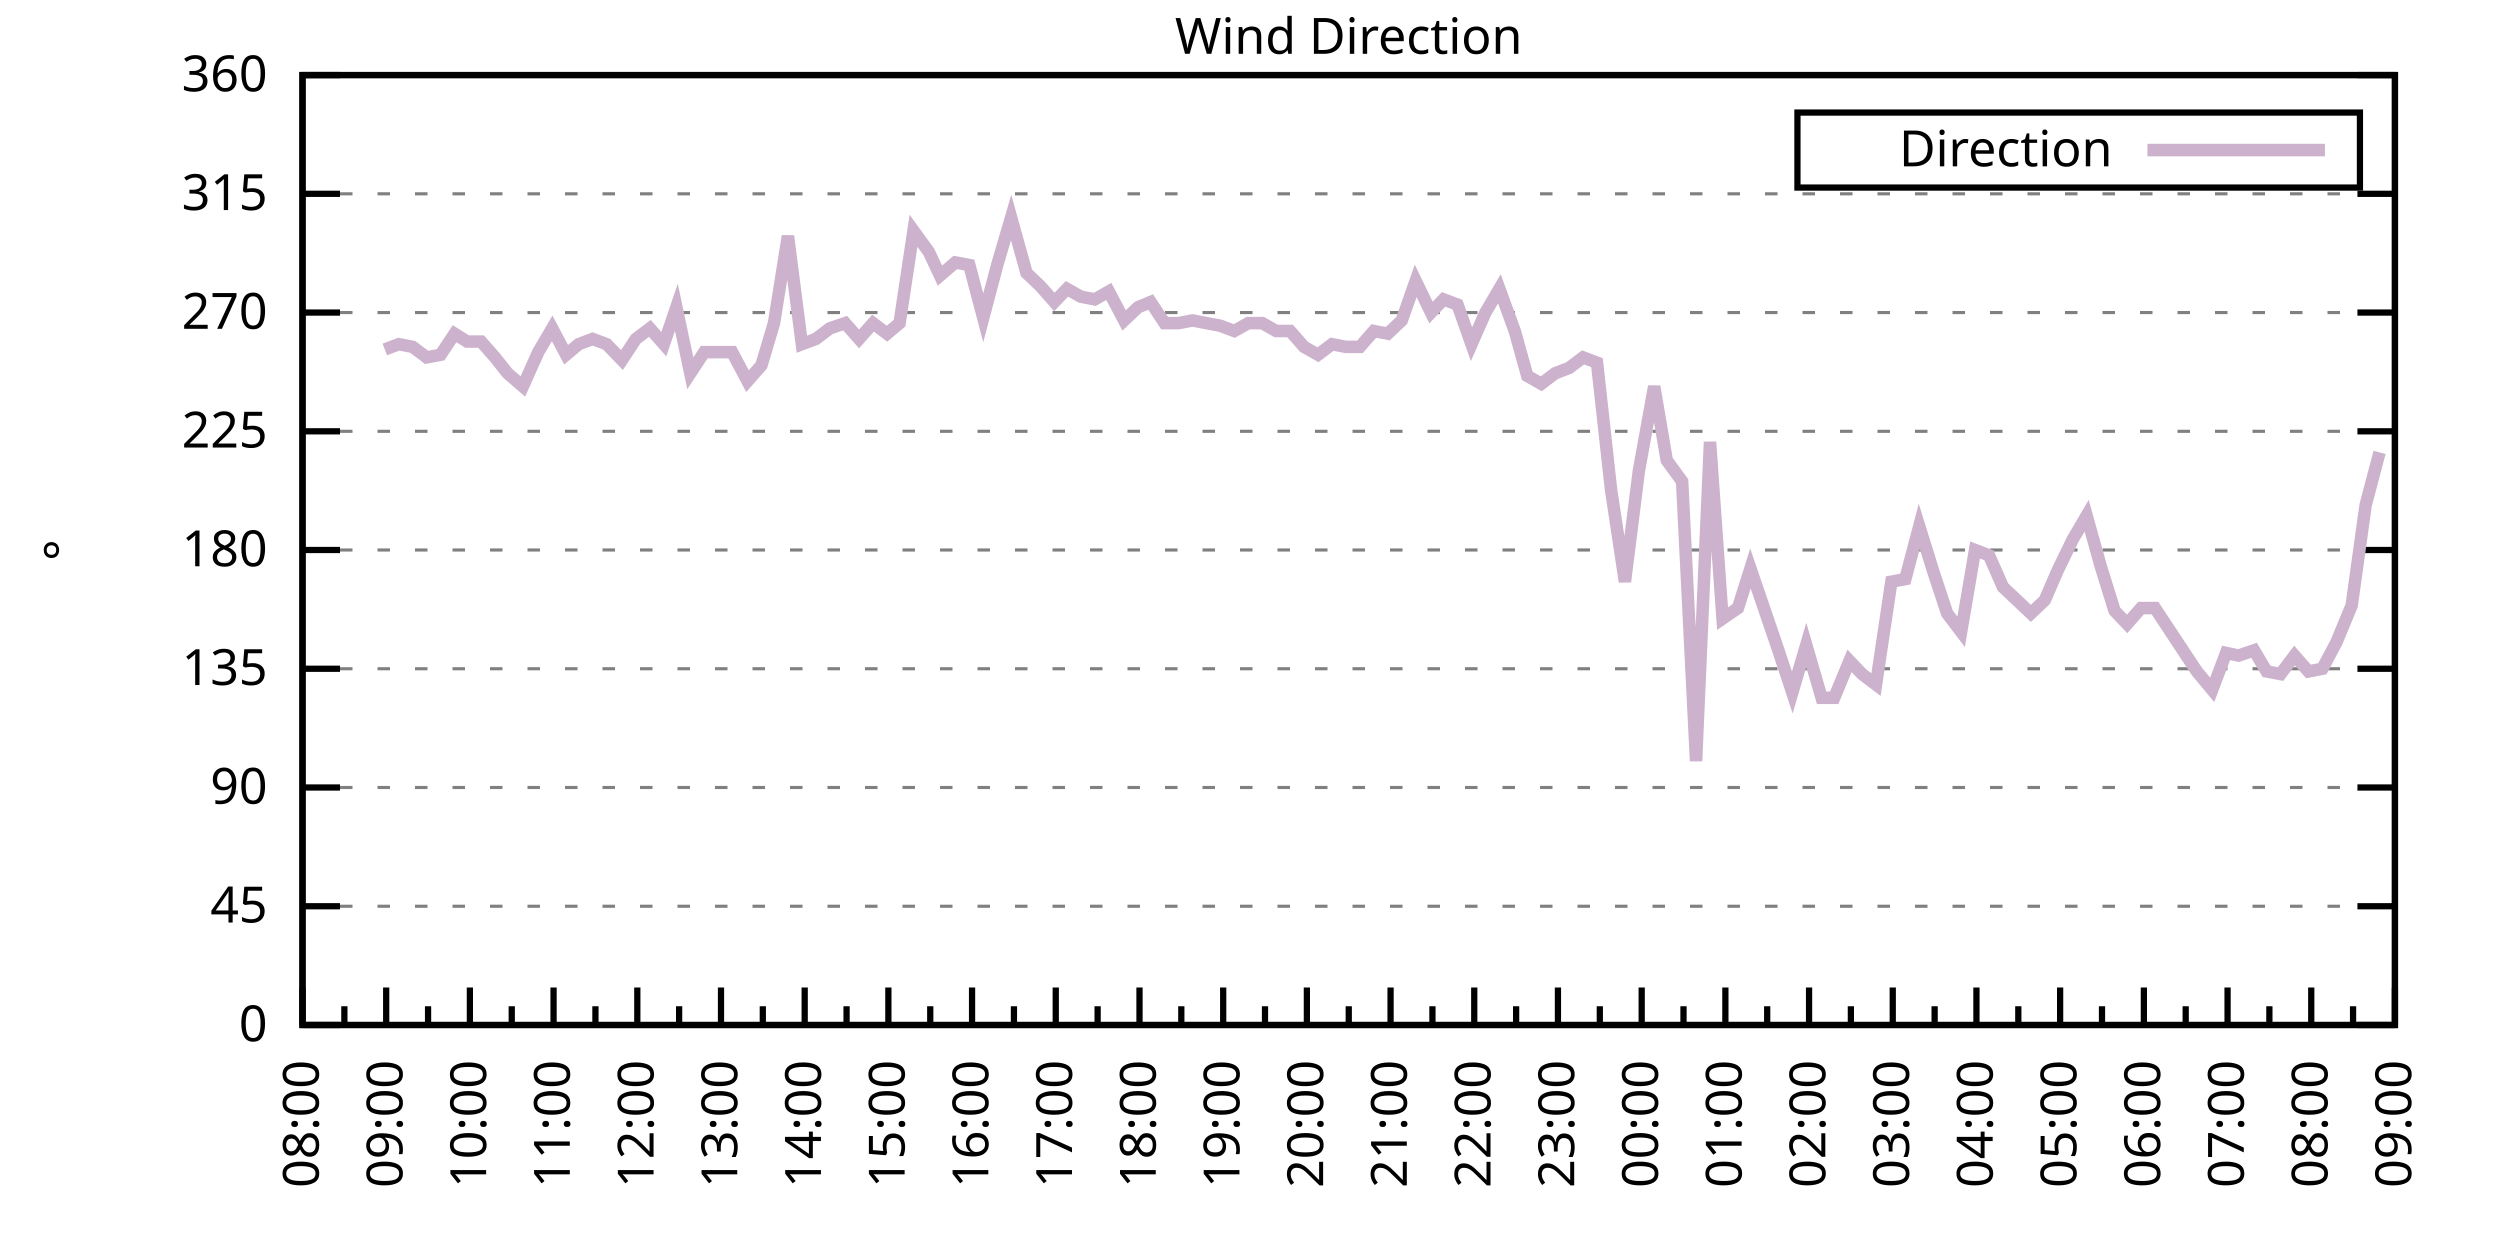
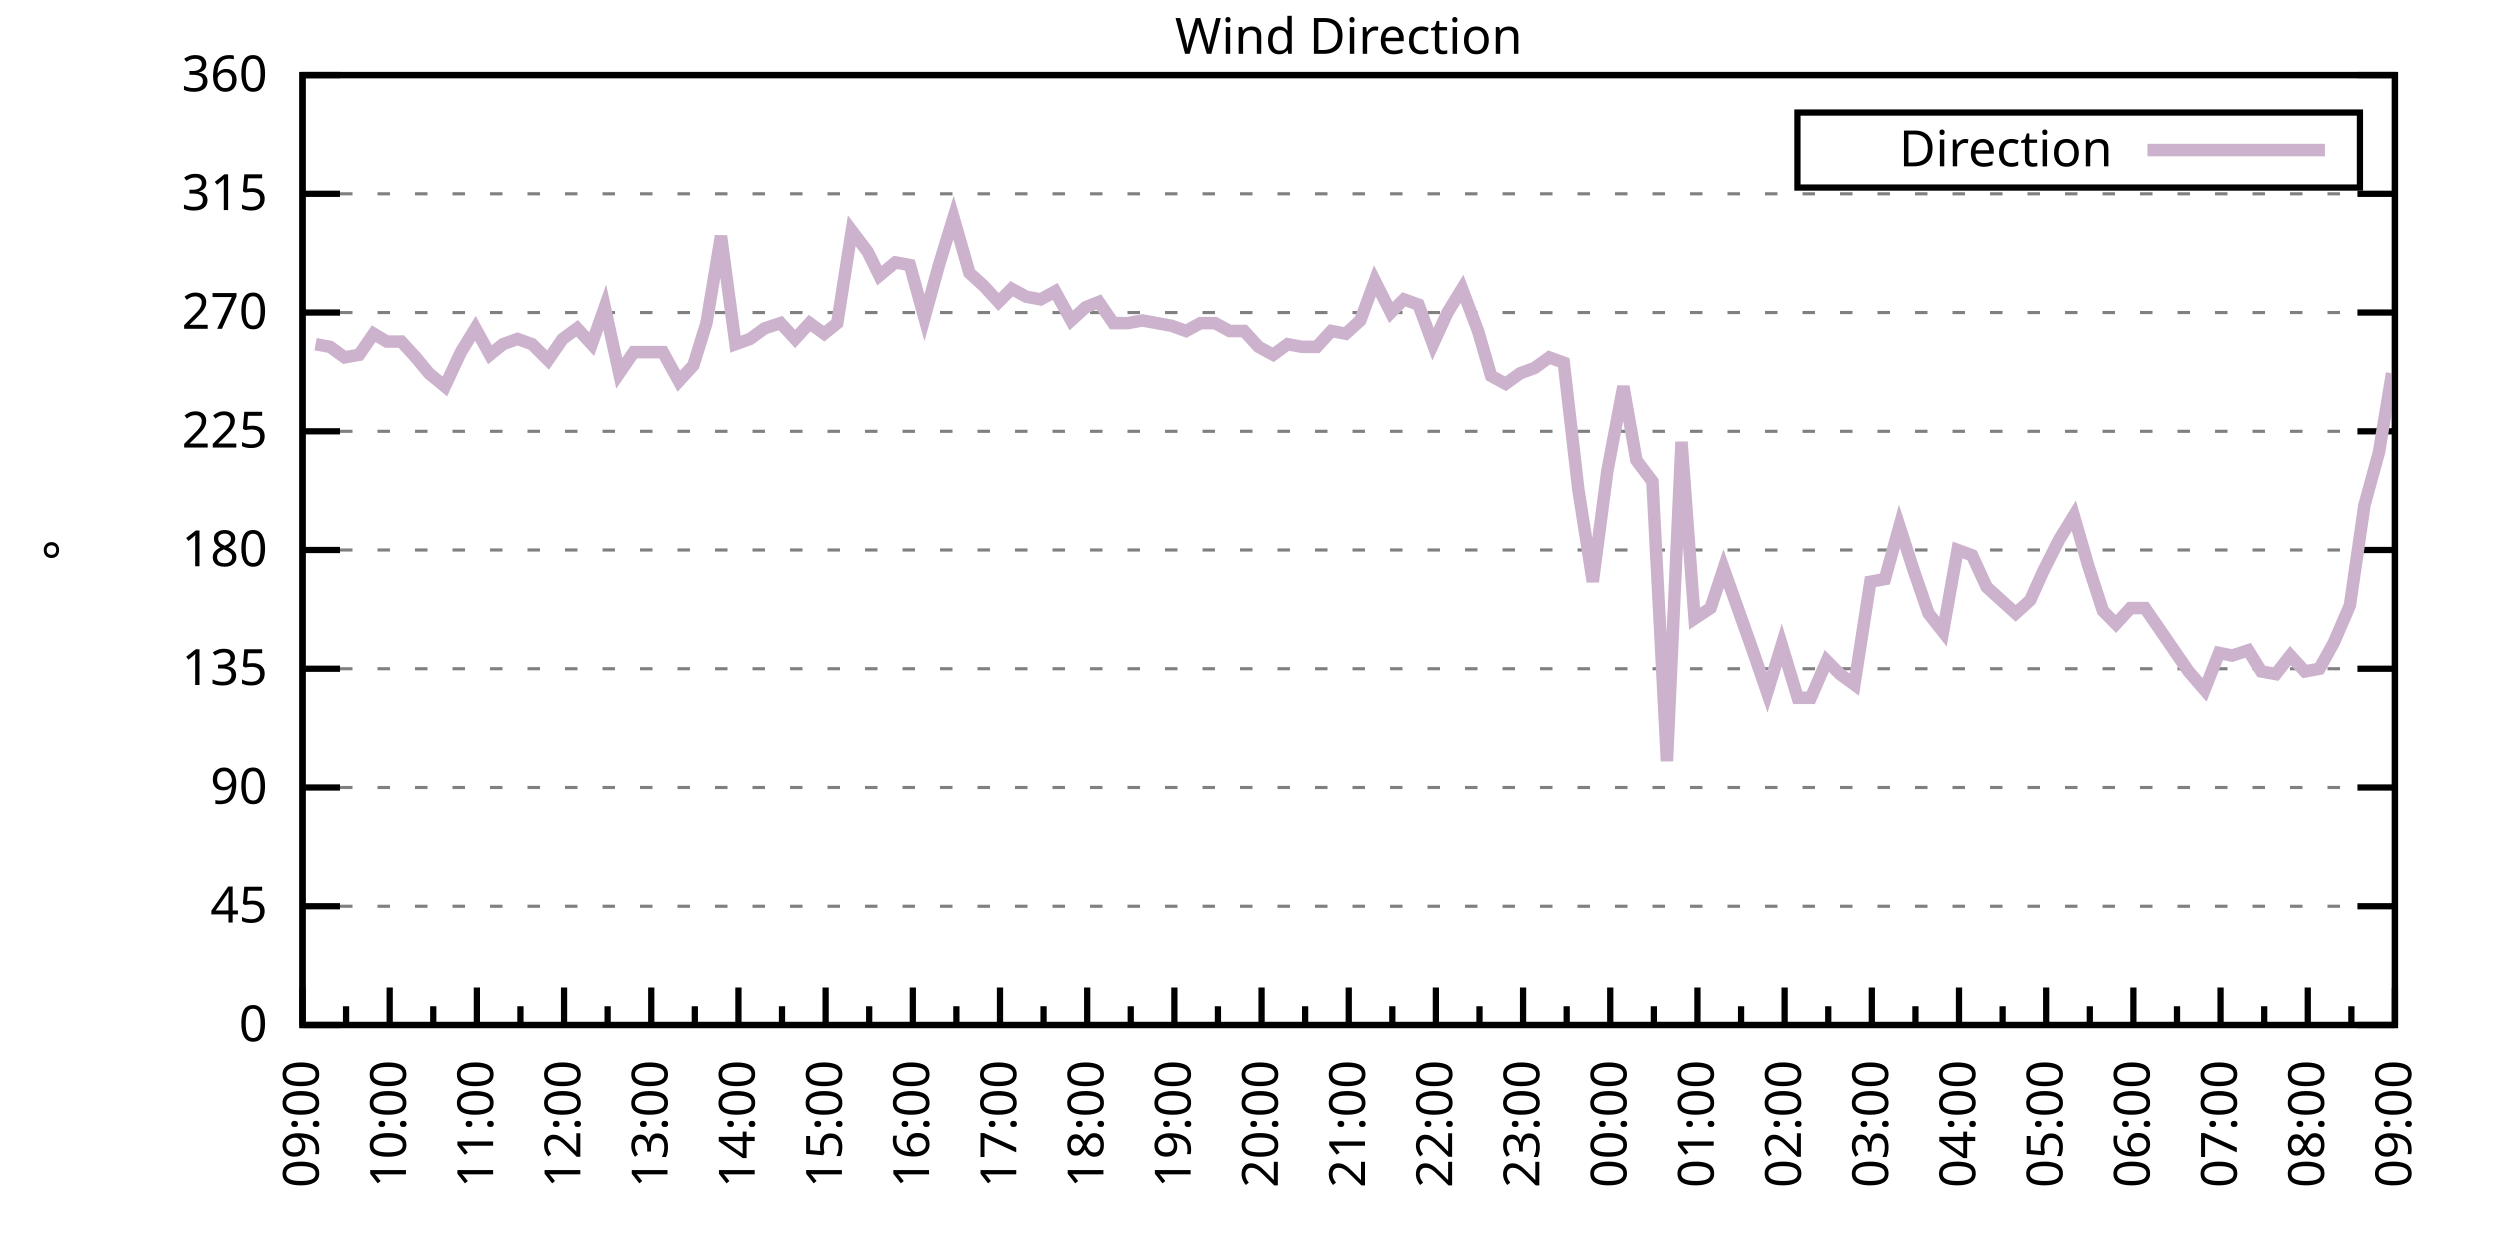
<svg xmlns="http://www.w3.org/2000/svg" xmlns:xlink="http://www.w3.org/1999/xlink" width="400" height="200" viewBox="0 0 400 200">
  <g id="gnuplot_canvas">
    <rect x="0" y="0" width="400" height="200" fill="none" />
    <defs>
      <circle id="gpDot" r="0.5" stroke-width="0.5" stroke="currentColor" />
      <path id="gpPt0" stroke-width="0.333" stroke="currentColor" d="M-1,0 h2 M0,-1 v2" />
      <path id="gpPt1" stroke-width="0.333" stroke="currentColor" d="M-1,-1 L1,1 M1,-1 L-1,1" />
      <path id="gpPt2" stroke-width="0.333" stroke="currentColor" d="M-1,0 L1,0 M0,-1 L0,1 M-1,-1 L1,1 M-1,1 L1,-1" />
      <rect id="gpPt3" stroke-width="0.333" stroke="currentColor" x="-1" y="-1" width="2" height="2" />
      <rect id="gpPt4" stroke-width="0.333" stroke="currentColor" fill="currentColor" x="-1" y="-1" width="2" height="2" />
      <circle id="gpPt5" stroke-width="0.333" stroke="currentColor" cx="0" cy="0" r="1" />
      <use xlink:href="#gpPt5" id="gpPt6" fill="currentColor" stroke="none" />
      <path id="gpPt7" stroke-width="0.333" stroke="currentColor" d="M0,-1.33 L-1.33,0.67 L1.33,0.67 z" />
      <use xlink:href="#gpPt7" id="gpPt8" fill="currentColor" stroke="none" />
      <use xlink:href="#gpPt7" id="gpPt9" stroke="currentColor" transform="rotate(180)" />
      <use xlink:href="#gpPt9" id="gpPt10" fill="currentColor" stroke="none" />
      <use xlink:href="#gpPt3" id="gpPt11" stroke="currentColor" transform="rotate(45)" />
      <use xlink:href="#gpPt11" id="gpPt12" fill="currentColor" stroke="none" />
      <path id="gpPt13" stroke-width="0.333" stroke="currentColor" d="M0,1.330 L1.265,0.411 L0.782,-1.067 L-0.782,-1.076 L-1.265,0.411 z" />
      <use xlink:href="#gpPt13" id="gpPt14" fill="currentColor" stroke="none" />
      <filter id="textbox" filterUnits="objectBoundingBox" x="0" y="0" height="1" width="1">
        <feFlood flood-color="white" flood-opacity="1" result="bgnd" />
        <feComposite in="SourceGraphic" in2="bgnd" operator="atop" />
      </filter>
      <filter id="greybox" filterUnits="objectBoundingBox" x="0" y="0" height="1" width="1">
        <feFlood flood-color="lightgrey" flood-opacity="1" result="grey" />
        <feComposite in="SourceGraphic" in2="grey" operator="atop" />
      </filter>
    </defs>
    <g fill="none" color="white" stroke="currentColor" stroke-width="1.00" stroke-linecap="butt" stroke-linejoin="miter">
</g>
    <g fill="none" color="black" stroke="currentColor" stroke-width="1.00" stroke-linecap="butt" stroke-linejoin="miter">
      <g stroke="none" shape-rendering="crispEdges">
        <polygon fill="rgb(255, 255, 255)" points="48.40,164.00 383.18,164.00 383.18,12.02 48.40,12.02 " />
      </g>
    </g>
    <g fill="none" color="black" stroke="currentColor" stroke-width="1.00" stroke-linecap="butt" stroke-linejoin="miter">
</g>
    <g fill="none" color="black" stroke="black" stroke-width="0.50" stroke-linecap="butt" stroke-linejoin="miter">
</g>
    <g fill="none" color="gray" stroke="currentColor" stroke-width="0.50" stroke-linecap="butt" stroke-linejoin="miter">
      <path stroke="gray" stroke-dasharray="2,4" class="gridline" d="M48.40,164.00 L383.19,164.00  " />
    </g>
    <g fill="none" color="gray" stroke="gray" stroke-width="1.00" stroke-linecap="butt" stroke-linejoin="miter">
</g>
    <g fill="none" color="black" stroke="currentColor" stroke-width="1.00" stroke-linecap="butt" stroke-linejoin="miter">
      <path stroke="black" d="M48.40,164.00 L54.40,164.00 M383.19,164.00 L377.19,164.00  " />
      <g transform="translate(42.80,166.60)" stroke="none" fill="black" font-family="Sans" font-size="8.00" text-anchor="end">
        <text>
          <tspan font-family="Sans"> 0</tspan>
        </text>
      </g>
    </g>
    <g fill="none" color="black" stroke="currentColor" stroke-width="1.00" stroke-linecap="butt" stroke-linejoin="miter">
</g>
    <g fill="none" color="black" stroke="black" stroke-width="0.50" stroke-linecap="butt" stroke-linejoin="miter">
</g>
    <g fill="none" color="gray" stroke="currentColor" stroke-width="0.50" stroke-linecap="butt" stroke-linejoin="miter">
      <path stroke="gray" stroke-dasharray="2,4" class="gridline" d="M48.40,145.00 L383.19,145.00  " />
    </g>
    <g fill="none" color="gray" stroke="gray" stroke-width="1.00" stroke-linecap="butt" stroke-linejoin="miter">
</g>
    <g fill="none" color="black" stroke="currentColor" stroke-width="1.00" stroke-linecap="butt" stroke-linejoin="miter">
      <path stroke="black" d="M48.40,145.00 L54.40,145.00 M383.19,145.00 L377.19,145.00  " />
      <g transform="translate(42.80,147.60)" stroke="none" fill="black" font-family="Sans" font-size="8.00" text-anchor="end">
        <text>
          <tspan font-family="Sans"> 45</tspan>
        </text>
      </g>
    </g>
    <g fill="none" color="black" stroke="currentColor" stroke-width="1.00" stroke-linecap="butt" stroke-linejoin="miter">
</g>
    <g fill="none" color="black" stroke="black" stroke-width="0.50" stroke-linecap="butt" stroke-linejoin="miter">
</g>
    <g fill="none" color="gray" stroke="currentColor" stroke-width="0.50" stroke-linecap="butt" stroke-linejoin="miter">
      <path stroke="gray" stroke-dasharray="2,4" class="gridline" d="M48.40,126.00 L383.19,126.00  " />
    </g>
    <g fill="none" color="gray" stroke="gray" stroke-width="1.00" stroke-linecap="butt" stroke-linejoin="miter">
</g>
    <g fill="none" color="black" stroke="currentColor" stroke-width="1.00" stroke-linecap="butt" stroke-linejoin="miter">
      <path stroke="black" d="M48.40,126.00 L54.40,126.00 M383.19,126.00 L377.19,126.00  " />
      <g transform="translate(42.80,128.60)" stroke="none" fill="black" font-family="Sans" font-size="8.00" text-anchor="end">
        <text>
          <tspan font-family="Sans"> 90</tspan>
        </text>
      </g>
    </g>
    <g fill="none" color="black" stroke="currentColor" stroke-width="1.00" stroke-linecap="butt" stroke-linejoin="miter">
</g>
    <g fill="none" color="black" stroke="black" stroke-width="0.50" stroke-linecap="butt" stroke-linejoin="miter">
</g>
    <g fill="none" color="gray" stroke="currentColor" stroke-width="0.50" stroke-linecap="butt" stroke-linejoin="miter">
      <path stroke="gray" stroke-dasharray="2,4" class="gridline" d="M48.40,107.00 L383.19,107.00  " />
    </g>
    <g fill="none" color="gray" stroke="gray" stroke-width="1.00" stroke-linecap="butt" stroke-linejoin="miter">
</g>
    <g fill="none" color="black" stroke="currentColor" stroke-width="1.00" stroke-linecap="butt" stroke-linejoin="miter">
      <path stroke="black" d="M48.40,107.00 L54.40,107.00 M383.19,107.00 L377.19,107.00  " />
      <g transform="translate(42.80,109.60)" stroke="none" fill="black" font-family="Sans" font-size="8.00" text-anchor="end">
        <text>
          <tspan font-family="Sans"> 135</tspan>
        </text>
      </g>
    </g>
    <g fill="none" color="black" stroke="currentColor" stroke-width="1.00" stroke-linecap="butt" stroke-linejoin="miter">
</g>
    <g fill="none" color="black" stroke="black" stroke-width="0.50" stroke-linecap="butt" stroke-linejoin="miter">
</g>
    <g fill="none" color="gray" stroke="currentColor" stroke-width="0.50" stroke-linecap="butt" stroke-linejoin="miter">
      <path stroke="gray" stroke-dasharray="2,4" class="gridline" d="M48.40,88.00 L383.19,88.00  " />
    </g>
    <g fill="none" color="gray" stroke="gray" stroke-width="1.00" stroke-linecap="butt" stroke-linejoin="miter">
</g>
    <g fill="none" color="black" stroke="currentColor" stroke-width="1.00" stroke-linecap="butt" stroke-linejoin="miter">
      <path stroke="black" d="M48.40,88.00 L54.40,88.00 M383.19,88.00 L377.19,88.00  " />
      <g transform="translate(42.80,90.60)" stroke="none" fill="black" font-family="Sans" font-size="8.00" text-anchor="end">
        <text>
          <tspan font-family="Sans"> 180</tspan>
        </text>
      </g>
    </g>
    <g fill="none" color="black" stroke="currentColor" stroke-width="1.00" stroke-linecap="butt" stroke-linejoin="miter">
</g>
    <g fill="none" color="black" stroke="black" stroke-width="0.50" stroke-linecap="butt" stroke-linejoin="miter">
</g>
    <g fill="none" color="gray" stroke="currentColor" stroke-width="0.50" stroke-linecap="butt" stroke-linejoin="miter">
      <path stroke="gray" stroke-dasharray="2,4" class="gridline" d="M48.40,69.01 L383.19,69.01  " />
    </g>
    <g fill="none" color="gray" stroke="gray" stroke-width="1.00" stroke-linecap="butt" stroke-linejoin="miter">
</g>
    <g fill="none" color="black" stroke="currentColor" stroke-width="1.00" stroke-linecap="butt" stroke-linejoin="miter">
      <path stroke="black" d="M48.40,69.01 L54.40,69.01 M383.19,69.01 L377.19,69.01  " />
      <g transform="translate(42.80,71.61)" stroke="none" fill="black" font-family="Sans" font-size="8.00" text-anchor="end">
        <text>
          <tspan font-family="Sans"> 225</tspan>
        </text>
      </g>
    </g>
    <g fill="none" color="black" stroke="currentColor" stroke-width="1.00" stroke-linecap="butt" stroke-linejoin="miter">
</g>
    <g fill="none" color="black" stroke="black" stroke-width="0.50" stroke-linecap="butt" stroke-linejoin="miter">
</g>
    <g fill="none" color="gray" stroke="currentColor" stroke-width="0.50" stroke-linecap="butt" stroke-linejoin="miter">
      <path stroke="gray" stroke-dasharray="2,4" class="gridline" d="M48.40,50.01 L383.19,50.01  " />
    </g>
    <g fill="none" color="gray" stroke="gray" stroke-width="1.00" stroke-linecap="butt" stroke-linejoin="miter">
</g>
    <g fill="none" color="black" stroke="currentColor" stroke-width="1.00" stroke-linecap="butt" stroke-linejoin="miter">
      <path stroke="black" d="M48.40,50.01 L54.40,50.01 M383.19,50.01 L377.19,50.01  " />
      <g transform="translate(42.80,52.61)" stroke="none" fill="black" font-family="Sans" font-size="8.00" text-anchor="end">
        <text>
          <tspan font-family="Sans"> 270</tspan>
        </text>
      </g>
    </g>
    <g fill="none" color="black" stroke="currentColor" stroke-width="1.00" stroke-linecap="butt" stroke-linejoin="miter">
</g>
    <g fill="none" color="black" stroke="black" stroke-width="0.50" stroke-linecap="butt" stroke-linejoin="miter">
</g>
    <g fill="none" color="gray" stroke="currentColor" stroke-width="0.50" stroke-linecap="butt" stroke-linejoin="miter">
      <path stroke="gray" stroke-dasharray="2,4" class="gridline" d="M48.40,31.01 L383.19,31.01  " />
    </g>
    <g fill="none" color="gray" stroke="gray" stroke-width="1.00" stroke-linecap="butt" stroke-linejoin="miter">
</g>
    <g fill="none" color="black" stroke="currentColor" stroke-width="1.00" stroke-linecap="butt" stroke-linejoin="miter">
      <path stroke="black" d="M48.40,31.01 L54.40,31.01 M383.19,31.01 L377.19,31.01  " />
      <g transform="translate(42.80,33.61)" stroke="none" fill="black" font-family="Sans" font-size="8.00" text-anchor="end">
        <text>
          <tspan font-family="Sans"> 315</tspan>
        </text>
      </g>
    </g>
    <g fill="none" color="black" stroke="currentColor" stroke-width="1.00" stroke-linecap="butt" stroke-linejoin="miter">
</g>
    <g fill="none" color="black" stroke="black" stroke-width="0.50" stroke-linecap="butt" stroke-linejoin="miter">
</g>
    <g fill="none" color="gray" stroke="currentColor" stroke-width="0.50" stroke-linecap="butt" stroke-linejoin="miter">
      <path stroke="gray" stroke-dasharray="2,4" class="gridline" d="M48.40,12.01 L383.19,12.01  " />
    </g>
    <g fill="none" color="gray" stroke="gray" stroke-width="1.00" stroke-linecap="butt" stroke-linejoin="miter">
</g>
    <g fill="none" color="black" stroke="currentColor" stroke-width="1.00" stroke-linecap="butt" stroke-linejoin="miter">
      <path stroke="black" d="M48.40,12.01 L54.40,12.01 M383.19,12.01 L377.19,12.01  " />
      <g transform="translate(42.80,14.61)" stroke="none" fill="black" font-family="Sans" font-size="8.00" text-anchor="end">
        <text>
          <tspan font-family="Sans"> 360</tspan>
        </text>
      </g>
    </g>
    <g fill="none" color="black" stroke="currentColor" stroke-width="1.00" stroke-linecap="butt" stroke-linejoin="miter">
      <path stroke="black" d="M48.40,164.00 L48.40,158.00  " />
      <g transform="translate(51.00,169.60) rotate(270)" stroke="none" fill="black" font-family="Sans" font-size="8.00" text-anchor="end">
        <text>
+           <tspan font-family="Sans">09:00</tspan>
+         </text>
+       </g>
+     </g>
+     <g fill="none" color="black" stroke="currentColor" stroke-width="1.00" stroke-linecap="butt" stroke-linejoin="miter">
+       <path stroke="black" d="M55.37,164.00 L55.37,161.00 M62.35,164.00 L62.35,158.00  " />
+       <g transform="translate(64.95,169.60) rotate(270)" stroke="none" fill="black" font-family="Sans" font-size="8.00" text-anchor="end">
+         <text>
+           <tspan font-family="Sans">10:00</tspan>
+         </text>
+       </g>
+     </g>
+     <g fill="none" color="black" stroke="currentColor" stroke-width="1.00" stroke-linecap="butt" stroke-linejoin="miter">
+       <path stroke="black" d="M69.32,164.00 L69.32,161.00 M76.30,164.00 L76.30,158.00  " />
+       <g transform="translate(78.90,169.60) rotate(270)" stroke="none" fill="black" font-family="Sans" font-size="8.00" text-anchor="end">
+         <text>
+           <tspan font-family="Sans">11:00</tspan>
+         </text>
+       </g>
+     </g>
+     <g fill="none" color="black" stroke="currentColor" stroke-width="1.00" stroke-linecap="butt" stroke-linejoin="miter">
+       <path stroke="black" d="M83.27,164.00 L83.27,161.00 M90.25,164.00 L90.25,158.00  " />
+       <g transform="translate(92.85,169.60) rotate(270)" stroke="none" fill="black" font-family="Sans" font-size="8.00" text-anchor="end">
+         <text>
+           <tspan font-family="Sans">12:00</tspan>
+         </text>
+       </g>
+     </g>
+     <g fill="none" color="black" stroke="currentColor" stroke-width="1.00" stroke-linecap="butt" stroke-linejoin="miter">
+       <path stroke="black" d="M97.22,164.00 L97.22,161.00 M104.20,164.00 L104.20,158.00  " />
+       <g transform="translate(106.80,169.60) rotate(270)" stroke="none" fill="black" font-family="Sans" font-size="8.00" text-anchor="end">
+         <text>
+           <tspan font-family="Sans">13:00</tspan>
+         </text>
+       </g>
+     </g>
+     <g fill="none" color="black" stroke="currentColor" stroke-width="1.00" stroke-linecap="butt" stroke-linejoin="miter">
+       <path stroke="black" d="M111.17,164.00 L111.17,161.00 M118.15,164.00 L118.15,158.00  " />
+       <g transform="translate(120.75,169.60) rotate(270)" stroke="none" fill="black" font-family="Sans" font-size="8.00" text-anchor="end">
+         <text>
+           <tspan font-family="Sans">14:00</tspan>
+         </text>
+       </g>
+     </g>
+     <g fill="none" color="black" stroke="currentColor" stroke-width="1.00" stroke-linecap="butt" stroke-linejoin="miter">
+       <path stroke="black" d="M125.12,164.00 L125.12,161.00 M132.10,164.00 L132.10,158.00  " />
+       <g transform="translate(134.70,169.60) rotate(270)" stroke="none" fill="black" font-family="Sans" font-size="8.00" text-anchor="end">
+         <text>
+           <tspan font-family="Sans">15:00</tspan>
+         </text>
+       </g>
+     </g>
+     <g fill="none" color="black" stroke="currentColor" stroke-width="1.00" stroke-linecap="butt" stroke-linejoin="miter">
+       <path stroke="black" d="M139.07,164.00 L139.07,161.00 M146.05,164.00 L146.05,158.00  " />
+       <g transform="translate(148.65,169.60) rotate(270)" stroke="none" fill="black" font-family="Sans" font-size="8.00" text-anchor="end">
+         <text>
+           <tspan font-family="Sans">16:00</tspan>
+         </text>
+       </g>
+     </g>
+     <g fill="none" color="black" stroke="currentColor" stroke-width="1.00" stroke-linecap="butt" stroke-linejoin="miter">
+       <path stroke="black" d="M153.02,164.00 L153.02,161.00 M160.00,164.00 L160.00,158.00  " />
+       <g transform="translate(162.60,169.60) rotate(270)" stroke="none" fill="black" font-family="Sans" font-size="8.00" text-anchor="end">
+         <text>
+           <tspan font-family="Sans">17:00</tspan>
+         </text>
+       </g>
+     </g>
+     <g fill="none" color="black" stroke="currentColor" stroke-width="1.00" stroke-linecap="butt" stroke-linejoin="miter">
+       <path stroke="black" d="M166.97,164.00 L166.97,161.00 M173.95,164.00 L173.95,158.00  " />
+       <g transform="translate(176.55,169.60) rotate(270)" stroke="none" fill="black" font-family="Sans" font-size="8.00" text-anchor="end">
+         <text>
+           <tspan font-family="Sans">18:00</tspan>
+         </text>
+       </g>
+     </g>
+     <g fill="none" color="black" stroke="currentColor" stroke-width="1.00" stroke-linecap="butt" stroke-linejoin="miter">
+       <path stroke="black" d="M180.92,164.00 L180.92,161.00 M187.90,164.00 L187.90,158.00  " />
+       <g transform="translate(190.50,169.60) rotate(270)" stroke="none" fill="black" font-family="Sans" font-size="8.00" text-anchor="end">
+         <text>
+           <tspan font-family="Sans">19:00</tspan>
+         </text>
+       </g>
+     </g>
+     <g fill="none" color="black" stroke="currentColor" stroke-width="1.00" stroke-linecap="butt" stroke-linejoin="miter">
+       <path stroke="black" d="M194.87,164.00 L194.87,161.00 M201.85,164.00 L201.85,158.00  " />
+       <g transform="translate(204.45,169.60) rotate(270)" stroke="none" fill="black" font-family="Sans" font-size="8.00" text-anchor="end">
+         <text>
+           <tspan font-family="Sans">20:00</tspan>
+         </text>
+       </g>
+     </g>
+     <g fill="none" color="black" stroke="currentColor" stroke-width="1.00" stroke-linecap="butt" stroke-linejoin="miter">
+       <path stroke="black" d="M208.82,164.00 L208.82,161.00 M215.80,164.00 L215.80,158.00  " />
+       <g transform="translate(218.40,169.60) rotate(270)" stroke="none" fill="black" font-family="Sans" font-size="8.00" text-anchor="end">
+         <text>
+           <tspan font-family="Sans">21:00</tspan>
+         </text>
+       </g>
+     </g>
+     <g fill="none" color="black" stroke="currentColor" stroke-width="1.00" stroke-linecap="butt" stroke-linejoin="miter">
+       <path stroke="black" d="M222.77,164.00 L222.77,161.00 M229.74,164.00 L229.74,158.00  " />
+       <g transform="translate(232.34,169.60) rotate(270)" stroke="none" fill="black" font-family="Sans" font-size="8.00" text-anchor="end">
+         <text>
+           <tspan font-family="Sans">22:00</tspan>
+         </text>
+       </g>
+     </g>
+     <g fill="none" color="black" stroke="currentColor" stroke-width="1.00" stroke-linecap="butt" stroke-linejoin="miter">
+       <path stroke="black" d="M236.72,164.00 L236.72,161.00 M243.69,164.00 L243.69,158.00  " />
+       <g transform="translate(246.29,169.60) rotate(270)" stroke="none" fill="black" font-family="Sans" font-size="8.00" text-anchor="end">
+         <text>
+           <tspan font-family="Sans">23:00</tspan>
+         </text>
+       </g>
+     </g>
+     <g fill="none" color="black" stroke="currentColor" stroke-width="1.00" stroke-linecap="butt" stroke-linejoin="miter">
+       <path stroke="black" d="M250.67,164.00 L250.67,161.00 M257.64,164.00 L257.64,158.00  " />
+       <g transform="translate(260.24,169.60) rotate(270)" stroke="none" fill="black" font-family="Sans" font-size="8.00" text-anchor="end">
+         <text>
+           <tspan font-family="Sans">00:00</tspan>
+         </text>
+       </g>
+     </g>
+     <g fill="none" color="black" stroke="currentColor" stroke-width="1.00" stroke-linecap="butt" stroke-linejoin="miter">
+       <path stroke="black" d="M264.62,164.00 L264.62,161.00 M271.59,164.00 L271.59,158.00  " />
+       <g transform="translate(274.19,169.60) rotate(270)" stroke="none" fill="black" font-family="Sans" font-size="8.00" text-anchor="end">
+         <text>
+           <tspan font-family="Sans">01:00</tspan>
+         </text>
+       </g>
+     </g>
+     <g fill="none" color="black" stroke="currentColor" stroke-width="1.00" stroke-linecap="butt" stroke-linejoin="miter">
+       <path stroke="black" d="M278.57,164.00 L278.57,161.00 M285.54,164.00 L285.54,158.00  " />
+       <g transform="translate(288.14,169.60) rotate(270)" stroke="none" fill="black" font-family="Sans" font-size="8.00" text-anchor="end">
+         <text>
+           <tspan font-family="Sans">02:00</tspan>
+         </text>
+       </g>
+     </g>
+     <g fill="none" color="black" stroke="currentColor" stroke-width="1.00" stroke-linecap="butt" stroke-linejoin="miter">
+       <path stroke="black" d="M292.52,164.00 L292.52,161.00 M299.49,164.00 L299.49,158.00  " />
+       <g transform="translate(302.09,169.60) rotate(270)" stroke="none" fill="black" font-family="Sans" font-size="8.00" text-anchor="end">
+         <text>
+           <tspan font-family="Sans">03:00</tspan>
+         </text>
+       </g>
+     </g>
+     <g fill="none" color="black" stroke="currentColor" stroke-width="1.00" stroke-linecap="butt" stroke-linejoin="miter">
+       <path stroke="black" d="M306.47,164.00 L306.47,161.00 M313.44,164.00 L313.44,158.00  " />
+       <g transform="translate(316.04,169.60) rotate(270)" stroke="none" fill="black" font-family="Sans" font-size="8.00" text-anchor="end">
+         <text>
+           <tspan font-family="Sans">04:00</tspan>
+         </text>
+       </g>
+     </g>
+     <g fill="none" color="black" stroke="currentColor" stroke-width="1.00" stroke-linecap="butt" stroke-linejoin="miter">
+       <path stroke="black" d="M320.42,164.00 L320.42,161.00 M327.39,164.00 L327.39,158.00  " />
+       <g transform="translate(329.99,169.60) rotate(270)" stroke="none" fill="black" font-family="Sans" font-size="8.00" text-anchor="end">
+         <text>
+           <tspan font-family="Sans">05:00</tspan>
+         </text>
+       </g>
+     </g>
+     <g fill="none" color="black" stroke="currentColor" stroke-width="1.00" stroke-linecap="butt" stroke-linejoin="miter">
+       <path stroke="black" d="M334.37,164.00 L334.37,161.00 M341.34,164.00 L341.34,158.00  " />
+       <g transform="translate(343.94,169.60) rotate(270)" stroke="none" fill="black" font-family="Sans" font-size="8.00" text-anchor="end">
+         <text>
+           <tspan font-family="Sans">06:00</tspan>
+         </text>
+       </g>
+     </g>
+     <g fill="none" color="black" stroke="currentColor" stroke-width="1.00" stroke-linecap="butt" stroke-linejoin="miter">
+       <path stroke="black" d="M348.32,164.00 L348.32,161.00 M355.29,164.00 L355.29,158.00  " />
+       <g transform="translate(357.89,169.60) rotate(270)" stroke="none" fill="black" font-family="Sans" font-size="8.00" text-anchor="end">
+         <text>
+           <tspan font-family="Sans">07:00</tspan>
+         </text>
+       </g>
+     </g>
+     <g fill="none" color="black" stroke="currentColor" stroke-width="1.00" stroke-linecap="butt" stroke-linejoin="miter">
+       <path stroke="black" d="M362.27,164.00 L362.27,161.00 M369.24,164.00 L369.24,158.00  " />
+       <g transform="translate(371.84,169.60) rotate(270)" stroke="none" fill="black" font-family="Sans" font-size="8.00" text-anchor="end">
+         <text>
          <tspan font-family="Sans">08:00</tspan>
        </text>
      </g>
    </g>
    <g fill="none" color="black" stroke="currentColor" stroke-width="1.00" stroke-linecap="butt" stroke-linejoin="miter">
-       <path stroke="black" d="M55.10,164.00 L55.10,161.00 M61.79,164.00 L61.79,158.00  " />
-       <g transform="translate(64.39,169.60) rotate(270)" stroke="none" fill="black" font-family="Sans" font-size="8.00" text-anchor="end">
-         <text>
-           <tspan font-family="Sans">09:00</tspan>
-         </text>
-       </g>
-     </g>
-     <g fill="none" color="black" stroke="currentColor" stroke-width="1.00" stroke-linecap="butt" stroke-linejoin="miter">
-       <path stroke="black" d="M68.49,164.00 L68.49,161.00 M75.18,164.00 L75.18,158.00  " />
-       <g transform="translate(77.78,169.60) rotate(270)" stroke="none" fill="black" font-family="Sans" font-size="8.00" text-anchor="end">
-         <text>
-           <tspan font-family="Sans">10:00</tspan>
-         </text>
-       </g>
-     </g>
-     <g fill="none" color="black" stroke="currentColor" stroke-width="1.00" stroke-linecap="butt" stroke-linejoin="miter">
-       <path stroke="black" d="M81.88,164.00 L81.88,161.00 M88.57,164.00 L88.57,158.00  " />
-       <g transform="translate(91.17,169.60) rotate(270)" stroke="none" fill="black" font-family="Sans" font-size="8.00" text-anchor="end">
-         <text>
-           <tspan font-family="Sans">11:00</tspan>
-         </text>
-       </g>
-     </g>
-     <g fill="none" color="black" stroke="currentColor" stroke-width="1.00" stroke-linecap="butt" stroke-linejoin="miter">
-       <path stroke="black" d="M95.27,164.00 L95.27,161.00 M101.97,164.00 L101.97,158.00  " />
-       <g transform="translate(104.57,169.60) rotate(270)" stroke="none" fill="black" font-family="Sans" font-size="8.00" text-anchor="end">
-         <text>
-           <tspan font-family="Sans">12:00</tspan>
-         </text>
-       </g>
-     </g>
-     <g fill="none" color="black" stroke="currentColor" stroke-width="1.00" stroke-linecap="butt" stroke-linejoin="miter">
-       <path stroke="black" d="M108.66,164.00 L108.66,161.00 M115.36,164.00 L115.36,158.00  " />
-       <g transform="translate(117.96,169.60) rotate(270)" stroke="none" fill="black" font-family="Sans" font-size="8.00" text-anchor="end">
-         <text>
-           <tspan font-family="Sans">13:00</tspan>
-         </text>
-       </g>
-     </g>
-     <g fill="none" color="black" stroke="currentColor" stroke-width="1.00" stroke-linecap="butt" stroke-linejoin="miter">
-       <path stroke="black" d="M122.05,164.00 L122.05,161.00 M128.75,164.00 L128.75,158.00  " />
-       <g transform="translate(131.35,169.60) rotate(270)" stroke="none" fill="black" font-family="Sans" font-size="8.00" text-anchor="end">
-         <text>
-           <tspan font-family="Sans">14:00</tspan>
-         </text>
-       </g>
-     </g>
-     <g fill="none" color="black" stroke="currentColor" stroke-width="1.00" stroke-linecap="butt" stroke-linejoin="miter">
-       <path stroke="black" d="M135.45,164.00 L135.45,161.00 M142.14,164.00 L142.14,158.00  " />
-       <g transform="translate(144.74,169.60) rotate(270)" stroke="none" fill="black" font-family="Sans" font-size="8.00" text-anchor="end">
-         <text>
-           <tspan font-family="Sans">15:00</tspan>
-         </text>
-       </g>
-     </g>
-     <g fill="none" color="black" stroke="currentColor" stroke-width="1.00" stroke-linecap="butt" stroke-linejoin="miter">
-       <path stroke="black" d="M148.84,164.00 L148.84,161.00 M155.53,164.00 L155.53,158.00  " />
-       <g transform="translate(158.13,169.60) rotate(270)" stroke="none" fill="black" font-family="Sans" font-size="8.00" text-anchor="end">
-         <text>
-           <tspan font-family="Sans">16:00</tspan>
-         </text>
-       </g>
-     </g>
-     <g fill="none" color="black" stroke="currentColor" stroke-width="1.00" stroke-linecap="butt" stroke-linejoin="miter">
-       <path stroke="black" d="M162.23,164.00 L162.23,161.00 M168.92,164.00 L168.92,158.00  " />
-       <g transform="translate(171.52,169.60) rotate(270)" stroke="none" fill="black" font-family="Sans" font-size="8.00" text-anchor="end">
-         <text>
-           <tspan font-family="Sans">17:00</tspan>
-         </text>
-       </g>
-     </g>
-     <g fill="none" color="black" stroke="currentColor" stroke-width="1.00" stroke-linecap="butt" stroke-linejoin="miter">
-       <path stroke="black" d="M175.62,164.00 L175.62,161.00 M182.32,164.00 L182.32,158.00  " />
-       <g transform="translate(184.92,169.60) rotate(270)" stroke="none" fill="black" font-family="Sans" font-size="8.00" text-anchor="end">
-         <text>
-           <tspan font-family="Sans">18:00</tspan>
-         </text>
-       </g>
-     </g>
-     <g fill="none" color="black" stroke="currentColor" stroke-width="1.00" stroke-linecap="butt" stroke-linejoin="miter">
-       <path stroke="black" d="M189.01,164.00 L189.01,161.00 M195.71,164.00 L195.71,158.00  " />
-       <g transform="translate(198.31,169.60) rotate(270)" stroke="none" fill="black" font-family="Sans" font-size="8.00" text-anchor="end">
-         <text>
-           <tspan font-family="Sans">19:00</tspan>
-         </text>
-       </g>
-     </g>
-     <g fill="none" color="black" stroke="currentColor" stroke-width="1.00" stroke-linecap="butt" stroke-linejoin="miter">
-       <path stroke="black" d="M202.40,164.00 L202.40,161.00 M209.10,164.00 L209.10,158.00  " />
-       <g transform="translate(211.70,169.60) rotate(270)" stroke="none" fill="black" font-family="Sans" font-size="8.00" text-anchor="end">
-         <text>
-           <tspan font-family="Sans">20:00</tspan>
-         </text>
-       </g>
-     </g>
-     <g fill="none" color="black" stroke="currentColor" stroke-width="1.00" stroke-linecap="butt" stroke-linejoin="miter">
-       <path stroke="black" d="M215.80,164.00 L215.80,161.00 M222.49,164.00 L222.49,158.00  " />
-       <g transform="translate(225.09,169.60) rotate(270)" stroke="none" fill="black" font-family="Sans" font-size="8.00" text-anchor="end">
-         <text>
-           <tspan font-family="Sans">21:00</tspan>
-         </text>
-       </g>
-     </g>
-     <g fill="none" color="black" stroke="currentColor" stroke-width="1.00" stroke-linecap="butt" stroke-linejoin="miter">
-       <path stroke="black" d="M229.19,164.00 L229.19,161.00 M235.88,164.00 L235.88,158.00  " />
-       <g transform="translate(238.48,169.60) rotate(270)" stroke="none" fill="black" font-family="Sans" font-size="8.00" text-anchor="end">
-         <text>
-           <tspan font-family="Sans">22:00</tspan>
-         </text>
-       </g>
-     </g>
-     <g fill="none" color="black" stroke="currentColor" stroke-width="1.00" stroke-linecap="butt" stroke-linejoin="miter">
-       <path stroke="black" d="M242.58,164.00 L242.58,161.00 M249.27,164.00 L249.27,158.00  " />
-       <g transform="translate(251.87,169.60) rotate(270)" stroke="none" fill="black" font-family="Sans" font-size="8.00" text-anchor="end">
-         <text>
-           <tspan font-family="Sans">23:00</tspan>
-         </text>
-       </g>
-     </g>
-     <g fill="none" color="black" stroke="currentColor" stroke-width="1.00" stroke-linecap="butt" stroke-linejoin="miter">
-       <path stroke="black" d="M255.97,164.00 L255.97,161.00 M262.67,164.00 L262.67,158.00  " />
-       <g transform="translate(265.27,169.60) rotate(270)" stroke="none" fill="black" font-family="Sans" font-size="8.00" text-anchor="end">
-         <text>
-           <tspan font-family="Sans">00:00</tspan>
-         </text>
-       </g>
-     </g>
-     <g fill="none" color="black" stroke="currentColor" stroke-width="1.00" stroke-linecap="butt" stroke-linejoin="miter">
-       <path stroke="black" d="M269.36,164.00 L269.36,161.00 M276.06,164.00 L276.06,158.00  " />
-       <g transform="translate(278.66,169.60) rotate(270)" stroke="none" fill="black" font-family="Sans" font-size="8.00" text-anchor="end">
-         <text>
-           <tspan font-family="Sans">01:00</tspan>
-         </text>
-       </g>
-     </g>
-     <g fill="none" color="black" stroke="currentColor" stroke-width="1.00" stroke-linecap="butt" stroke-linejoin="miter">
-       <path stroke="black" d="M282.75,164.00 L282.75,161.00 M289.45,164.00 L289.45,158.00  " />
-       <g transform="translate(292.05,169.60) rotate(270)" stroke="none" fill="black" font-family="Sans" font-size="8.00" text-anchor="end">
-         <text>
-           <tspan font-family="Sans">02:00</tspan>
-         </text>
-       </g>
-     </g>
-     <g fill="none" color="black" stroke="currentColor" stroke-width="1.00" stroke-linecap="butt" stroke-linejoin="miter">
-       <path stroke="black" d="M296.14,164.00 L296.14,161.00 M302.84,164.00 L302.84,158.00  " />
-       <g transform="translate(305.44,169.60) rotate(270)" stroke="none" fill="black" font-family="Sans" font-size="8.00" text-anchor="end">
-         <text>
-           <tspan font-family="Sans">03:00</tspan>
-         </text>
-       </g>
-     </g>
-     <g fill="none" color="black" stroke="currentColor" stroke-width="1.00" stroke-linecap="butt" stroke-linejoin="miter">
-       <path stroke="black" d="M309.54,164.00 L309.54,161.00 M316.23,164.00 L316.23,158.00  " />
-       <g transform="translate(318.83,169.60) rotate(270)" stroke="none" fill="black" font-family="Sans" font-size="8.00" text-anchor="end">
-         <text>
-           <tspan font-family="Sans">04:00</tspan>
-         </text>
-       </g>
-     </g>
-     <g fill="none" color="black" stroke="currentColor" stroke-width="1.00" stroke-linecap="butt" stroke-linejoin="miter">
-       <path stroke="black" d="M322.93,164.00 L322.93,161.00 M329.62,164.00 L329.62,158.00  " />
-       <g transform="translate(332.22,169.60) rotate(270)" stroke="none" fill="black" font-family="Sans" font-size="8.00" text-anchor="end">
-         <text>
-           <tspan font-family="Sans">05:00</tspan>
-         </text>
-       </g>
-     </g>
-     <g fill="none" color="black" stroke="currentColor" stroke-width="1.00" stroke-linecap="butt" stroke-linejoin="miter">
-       <path stroke="black" d="M336.32,164.00 L336.32,161.00 M343.02,164.00 L343.02,158.00  " />
-       <g transform="translate(345.62,169.60) rotate(270)" stroke="none" fill="black" font-family="Sans" font-size="8.00" text-anchor="end">
-         <text>
-           <tspan font-family="Sans">06:00</tspan>
-         </text>
-       </g>
-     </g>
-     <g fill="none" color="black" stroke="currentColor" stroke-width="1.00" stroke-linecap="butt" stroke-linejoin="miter">
-       <path stroke="black" d="M349.71,164.00 L349.71,161.00 M356.41,164.00 L356.41,158.00  " />
-       <g transform="translate(359.01,169.60) rotate(270)" stroke="none" fill="black" font-family="Sans" font-size="8.00" text-anchor="end">
-         <text>
-           <tspan font-family="Sans">07:00</tspan>
-         </text>
-       </g>
-     </g>
-     <g fill="none" color="black" stroke="currentColor" stroke-width="1.00" stroke-linecap="butt" stroke-linejoin="miter">
-       <path stroke="black" d="M363.10,164.00 L363.10,161.00 M369.80,164.00 L369.80,158.00  " />
-       <g transform="translate(372.40,169.60) rotate(270)" stroke="none" fill="black" font-family="Sans" font-size="8.00" text-anchor="end">
-         <text>
-           <tspan font-family="Sans">08:00</tspan>
-         </text>
-       </g>
-     </g>
-     <g fill="none" color="black" stroke="currentColor" stroke-width="1.00" stroke-linecap="butt" stroke-linejoin="miter">
-       <path stroke="black" d="M376.49,164.00 L376.49,161.00 M383.19,164.00 L383.19,158.00  " />
+       <path stroke="black" d="M376.22,164.00 L376.22,161.00 M383.19,164.00 L383.19,158.00  " />
      <g transform="translate(385.79,169.60) rotate(270)" stroke="none" fill="black" font-family="Sans" font-size="8.00" text-anchor="end">
        <text>
          <tspan font-family="Sans">09:00</tspan>
        </text>
      </g>
    </g>
    <g fill="none" color="black" stroke="currentColor" stroke-width="1.00" stroke-linecap="butt" stroke-linejoin="miter">
</g>
    <g fill="none" color="black" stroke="currentColor" stroke-width="1.00" stroke-linecap="butt" stroke-linejoin="miter">
      <path stroke="black" d="M48.40,12.01 L48.40,164.00 L383.19,164.00 L383.19,12.01 L48.40,12.01 Z  " />
    </g>
    <g fill="none" color="black" stroke="currentColor" stroke-width="1.00" stroke-linecap="butt" stroke-linejoin="miter">
      <g transform="translate(12.80,88.01) rotate(270)" stroke="none" fill="black" font-family="Sans" font-size="8.00" text-anchor="middle">
        <text>
          <tspan font-family="Sans">°</tspan>
        </text>
      </g>
    </g>
    <g fill="none" color="black" stroke="currentColor" stroke-width="1.00" stroke-linecap="butt" stroke-linejoin="miter">
</g>
    <g fill="none" color="black" stroke="currentColor" stroke-width="1.00" stroke-linecap="butt" stroke-linejoin="miter">
      <path stroke="black" d="M287.59,30.01 L287.59,18.01 L377.59,18.01 L377.59,30.01 L287.59,30.01 Z  " />
    </g>
    <g id="Wind_direction_plot_1">
      <g fill="none" color="white" stroke="black" stroke-width="2.00" stroke-linecap="butt" stroke-linejoin="miter">
</g>
      <g fill="none" color="black" stroke="currentColor" stroke-width="2.00" stroke-linecap="butt" stroke-linejoin="miter">
        <g transform="translate(337.99,26.61)" stroke="none" fill="black" font-family="Sans" font-size="8.00" text-anchor="end">
          <text>
            <tspan font-family="Sans">Direction</tspan>
          </text>
        </g>
      </g>
      <g fill="none" color="black" stroke="currentColor" stroke-width="2.00" stroke-linecap="butt" stroke-linejoin="miter">
-         <path stroke="rgb(204, 178, 204)" d="M343.59,24.01 L371.99,24.01 M61.57,55.92 L63.80,55.07 L66.03,55.50 L68.26,57.18 L70.50,56.76 L72.73,53.39   L74.74,54.65 L76.97,54.65 L79.20,57.18 L81.21,59.72 L83.66,61.83 L86.12,56.34 L88.35,52.54 L90.58,56.76   L92.59,55.07 L94.82,54.23 L97.06,55.07 L99.51,57.61 L101.74,54.23 L103.98,52.54 L106.21,55.07 L108.22,49.16   L110.45,59.72 L112.68,56.34 L114.91,56.34 L117.14,56.34 L119.60,60.98 L121.83,58.45 L123.84,51.70 L126.07,37.76   L128.30,55.07 L130.54,54.23 L132.77,52.54 L135.22,51.70 L137.45,54.23 L139.69,51.70 L141.92,53.39 L143.93,51.70   L146.16,36.92 L148.61,40.30 L150.40,44.10 L152.85,41.99 L155.09,42.41 L157.32,50.85 L159.55,42.41 L161.78,34.81   L164.24,43.67 L166.47,45.79 L168.70,48.32 L170.71,46.21 L172.94,47.47 L175.17,47.90 L177.41,46.63 L179.86,51.27   L182.09,49.16 L184.10,48.32 L186.33,51.70 L188.57,51.70 L190.80,51.27 L193.03,51.70 L195.26,52.12 L197.49,52.96   L199.73,51.70 L201.96,51.70 L204.19,52.96 L206.42,52.96 L208.65,55.50 L210.88,56.76 L213.12,55.07 L215.35,55.50   L217.58,55.50 L219.81,52.96 L222.04,53.39 L224.28,51.27 L226.51,44.94 L228.96,50.01 L230.97,47.90 L233.20,48.74   L235.44,55.07 L237.67,50.01 L239.90,46.21 L242.36,52.96 L244.36,60.14 L246.60,61.41 L248.83,59.72 L251.06,58.87   L253.29,57.18 L255.52,58.03 L257.76,78.29 L259.99,93.07 L262.22,75.34 L264.67,61.83 L266.68,73.65 L269.14,77.03   L271.37,121.78 L273.60,70.70 L275.61,98.98 L278.07,97.29 L280.07,90.96 L284.54,104.05 L286.77,110.80 L289.00,103.20   L291.46,111.65 L293.47,111.65 L295.92,105.74 L297.93,107.85 L300.16,109.54 L302.62,93.07 L304.85,92.65 L307.08,84.21   L309.31,91.38 L311.54,98.14 L313.78,101.09 L316.01,88.00 L318.24,88.85 L320.47,93.92 L322.70,96.03 L324.94,98.14   L327.17,96.03 L329.18,91.38 L331.63,86.32 L333.86,82.52 L336.10,90.54 L338.33,97.72 L340.34,99.83 L342.57,97.29   L344.80,97.29 L347.03,100.67 L349.26,104.05 L351.50,107.43 L353.95,110.38 L356.18,104.47 L358.19,104.89 L360.65,104.05   L362.66,107.43 L364.89,107.85 L367.12,104.89 L369.35,107.43 L371.58,107.00 L373.82,102.78 L376.27,96.87 L378.50,80.83   L380.73,72.38  " />
+         <path stroke="rgb(204, 178, 204)" d="M343.59,24.01 L371.99,24.01 M50.49,55.07 L52.82,55.50 L55.14,57.18 L57.47,56.76 L59.79,53.39 L61.88,54.65   L64.21,54.65 L66.53,57.18 L68.63,59.72 L71.18,61.83 L73.74,56.34 L76.07,52.54 L78.39,56.76 L80.48,55.07   L82.81,54.23 L85.13,55.07 L87.69,57.61 L90.02,54.23 L92.34,52.54 L94.67,55.07 L96.76,49.16 L99.08,59.72   L101.41,56.34 L103.73,56.34 L106.06,56.34 L108.62,60.98 L110.94,58.45 L113.03,51.70 L115.36,37.76 L117.68,55.07   L120.01,54.23 L122.33,52.54 L124.89,51.70 L127.22,54.23 L129.54,51.70 L131.87,53.39 L133.96,51.70 L136.28,36.92   L138.84,40.30 L140.70,44.10 L143.26,41.99 L145.58,42.41 L147.91,50.85 L150.23,42.41 L152.56,34.81 L155.11,43.67   L157.44,45.79 L159.76,48.32 L161.86,46.21 L164.18,47.47 L166.51,47.90 L168.83,46.63 L171.39,51.27 L173.71,49.16   L175.81,48.32 L178.13,51.70 L180.46,51.70 L182.78,51.27 L185.11,51.70 L187.43,52.12 L189.76,52.96 L192.08,51.70   L194.41,51.70 L196.73,52.96 L199.06,52.96 L201.38,55.50 L203.71,56.76 L206.03,55.07 L208.36,55.50 L210.68,55.50   L213.01,52.96 L215.33,53.39 L217.65,51.27 L219.98,44.94 L222.54,50.01 L224.63,47.90 L226.95,48.74 L229.28,55.07   L231.60,50.01 L233.93,46.21 L236.49,52.96 L238.58,60.14 L240.90,61.41 L243.23,59.72 L245.55,58.87 L247.88,57.18   L250.20,58.03 L252.53,78.29 L254.85,93.07 L257.18,75.34 L259.74,61.83 L261.83,73.65 L264.39,77.03 L266.71,121.78   L269.04,70.70 L271.13,98.98 L273.69,97.29 L275.78,90.96 L280.43,104.05 L282.75,110.80 L285.08,103.20 L287.64,111.65   L289.73,111.65 L292.29,105.74 L294.38,107.85 L296.70,109.54 L299.26,93.07 L301.58,92.65 L303.91,84.21 L306.23,91.38   L308.56,98.14 L310.88,101.09 L313.21,88.00 L315.53,88.85 L317.86,93.92 L320.18,96.03 L322.51,98.14 L324.83,96.03   L326.93,91.38 L329.48,86.32 L331.81,82.52 L334.13,90.54 L336.46,97.72 L338.55,99.83 L340.88,97.29 L343.20,97.29   L345.53,100.67 L347.85,104.05 L350.18,107.43 L352.73,110.38 L355.06,104.47 L357.15,104.89 L359.71,104.05 L361.80,107.43   L364.13,107.85 L366.45,104.89 L368.78,107.43 L371.10,107.00 L373.43,102.78 L375.98,96.87 L378.31,80.83 L380.63,72.38   L382.73,59.72  " />
      </g>
    </g>
    <g fill="none" color="black" stroke="currentColor" stroke-width="2.00" stroke-linecap="butt" stroke-linejoin="miter">
</g>
    <g fill="none" color="black" stroke="black" stroke-width="1.00" stroke-linecap="butt" stroke-linejoin="miter">
</g>
    <g fill="none" color="black" stroke="currentColor" stroke-width="1.00" stroke-linecap="butt" stroke-linejoin="miter">
      <path stroke="black" d="M48.40,12.01 L48.40,164.00 L383.19,164.00 L383.19,12.01 L48.40,12.01 Z  " />
    </g>
    <g fill="none" color="black" stroke="currentColor" stroke-width="1.00" stroke-linecap="butt" stroke-linejoin="miter">
      <g transform="translate(215.79,8.61)" stroke="none" fill="black" font-family="Sans" font-size="8.00" text-anchor="middle">
        <text>
          <tspan font-family="Sans">Wind Direction</tspan>
        </text>
      </g>
    </g>
    <g fill="none" color="black" stroke="currentColor" stroke-width="1.00" stroke-linecap="butt" stroke-linejoin="miter">
</g>
  </g>
</svg>
